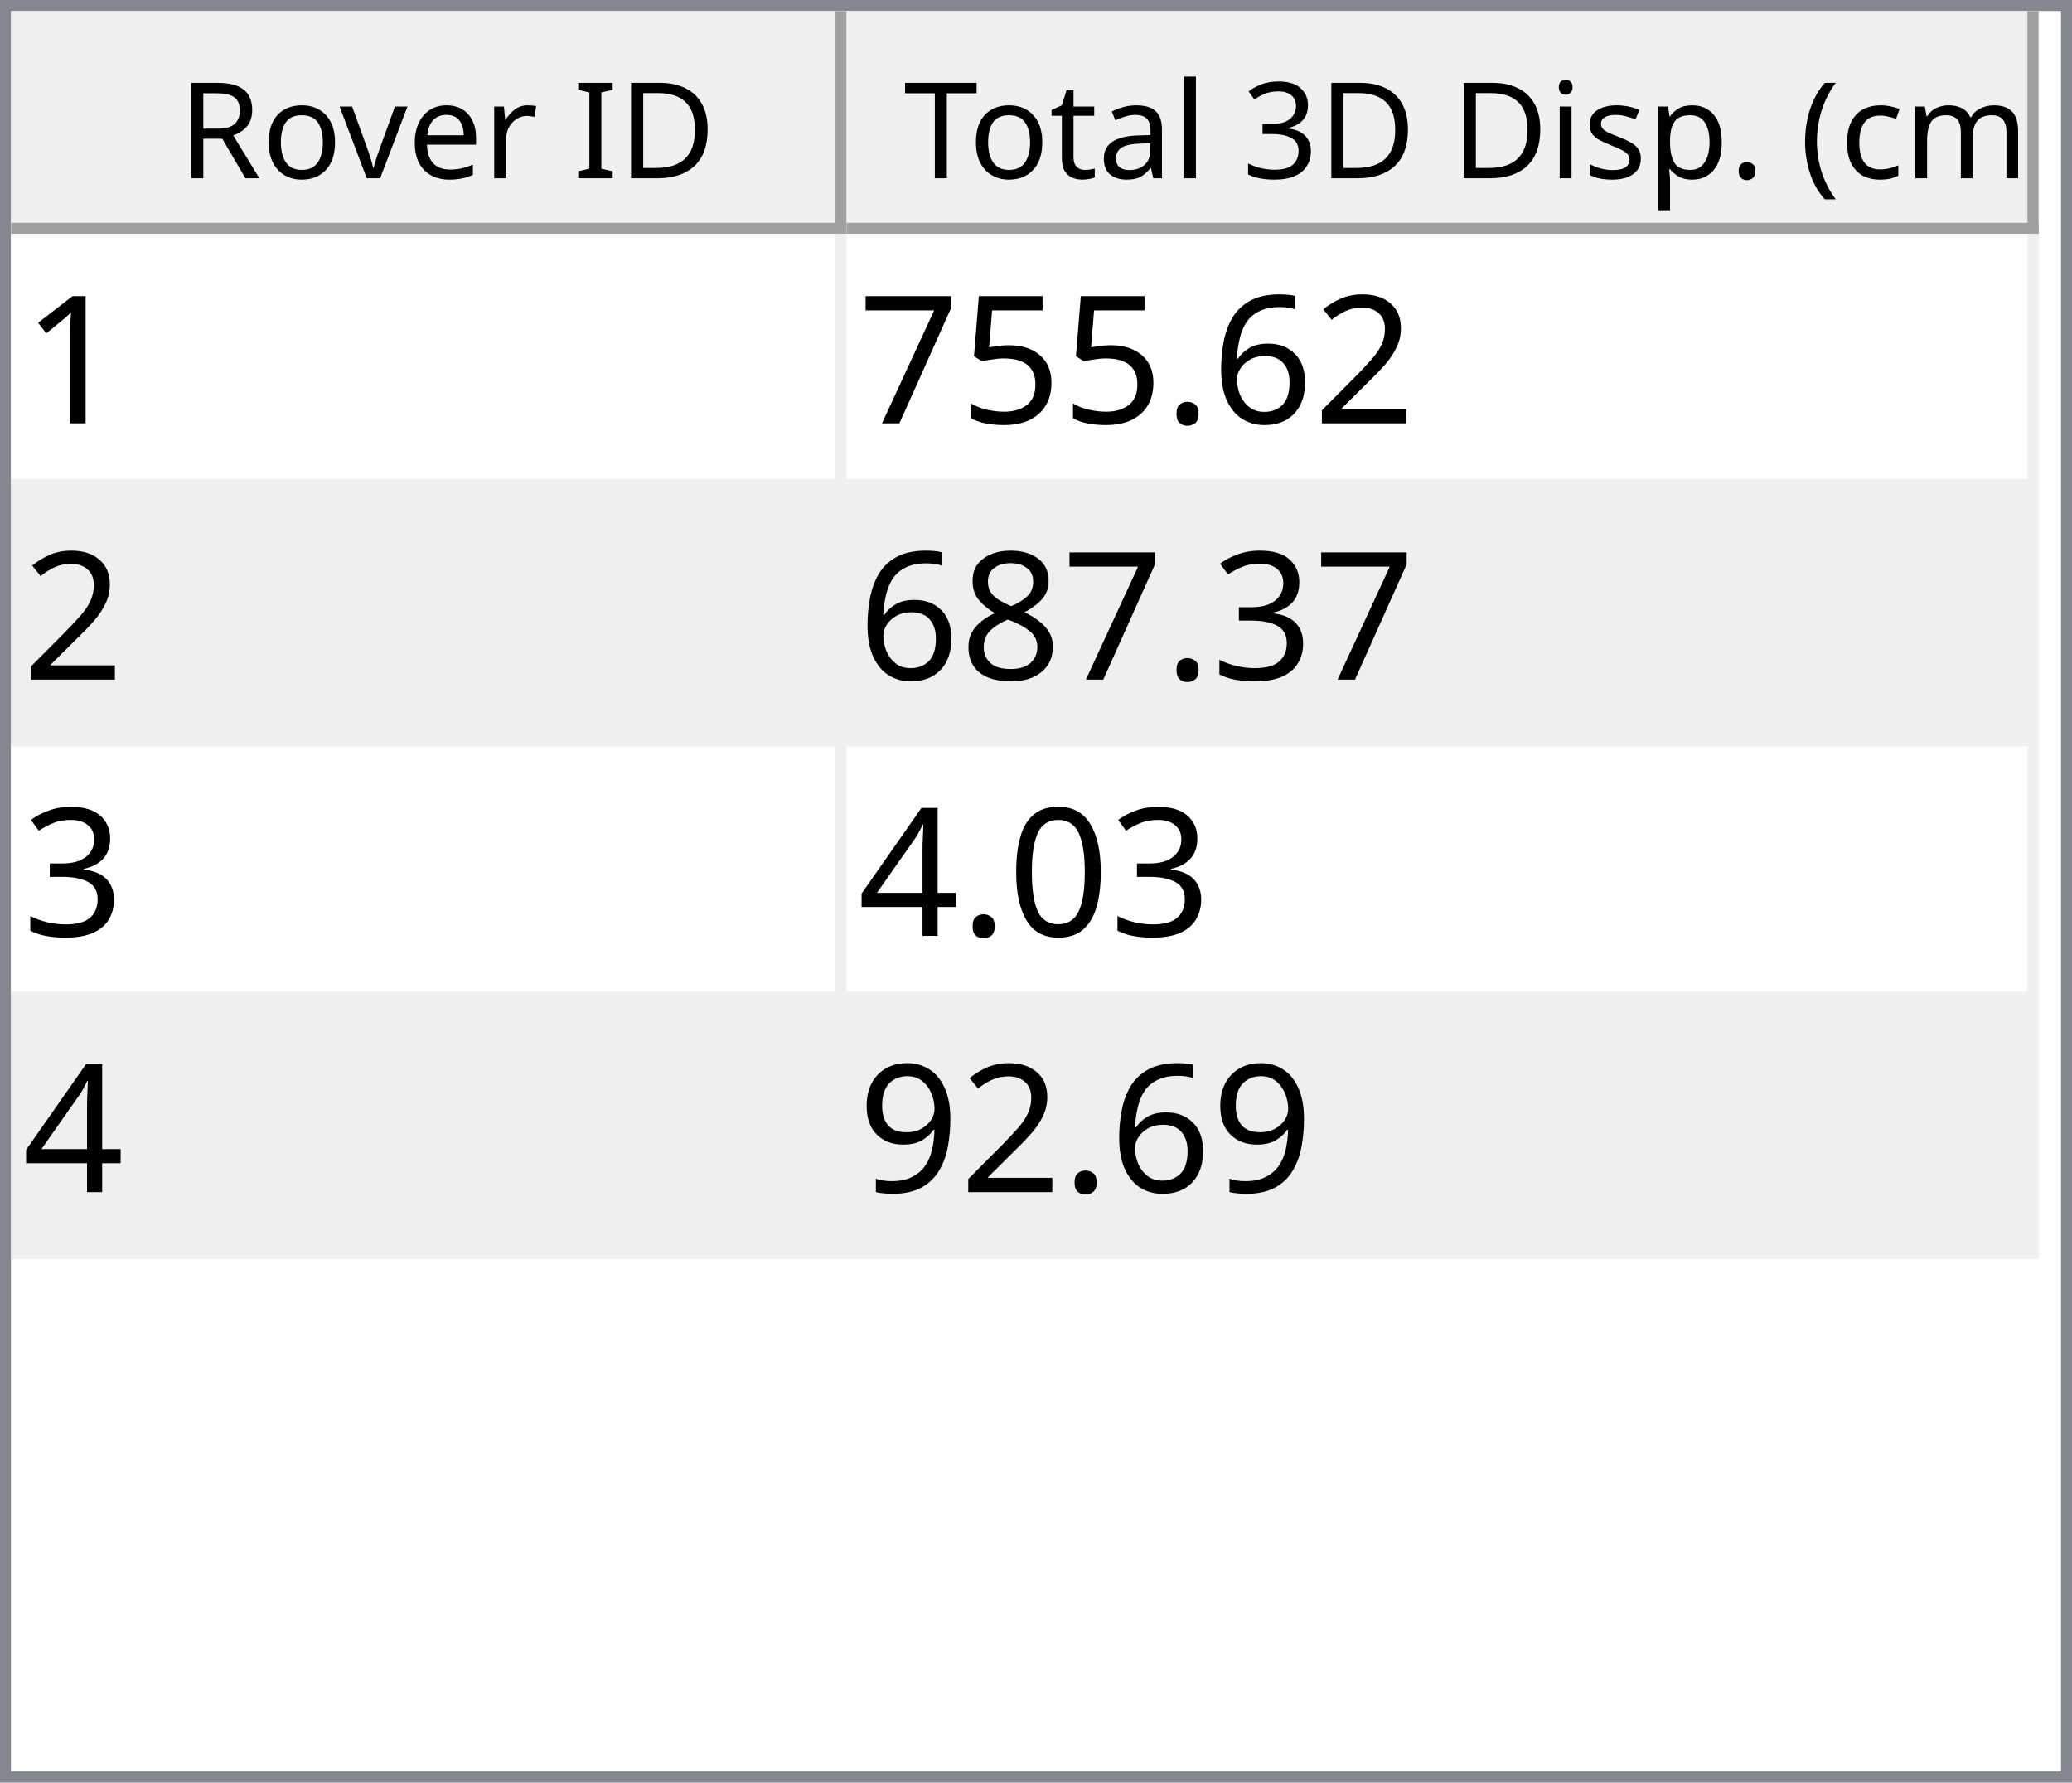
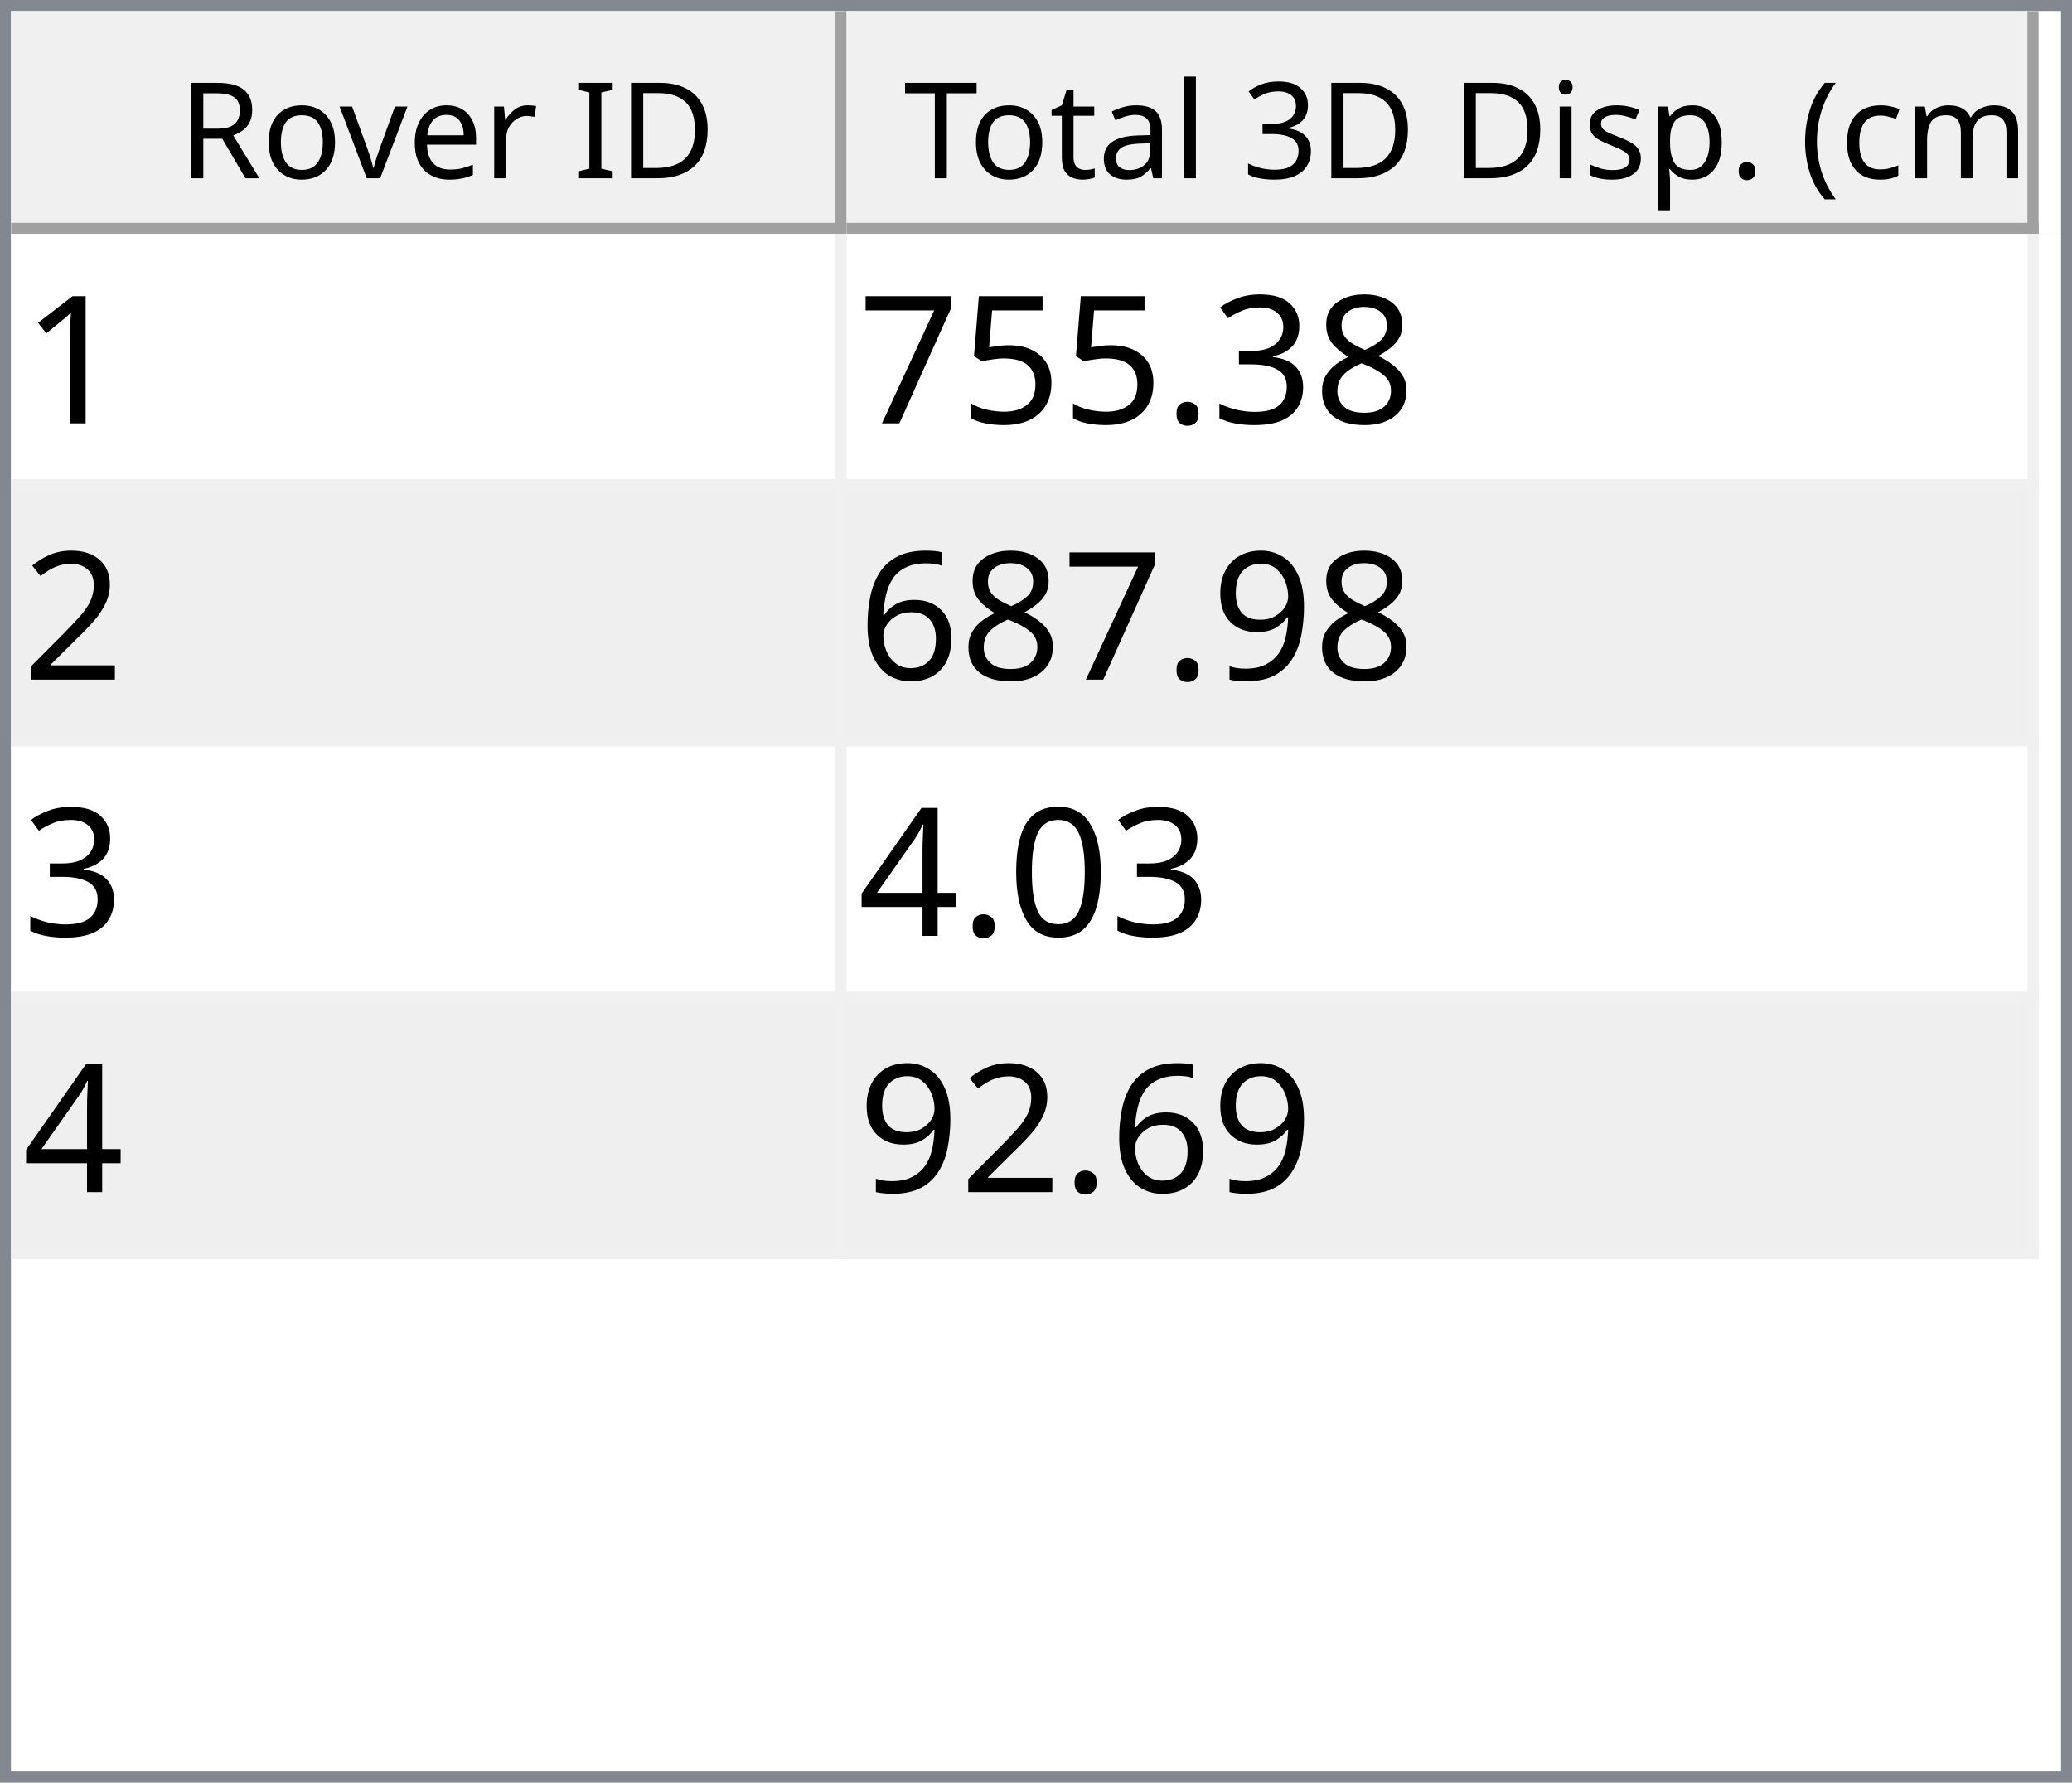
<svg xmlns="http://www.w3.org/2000/svg" style="fill-opacity:1; color-rendering:auto; color-interpolation:auto; text-rendering:auto; stroke:black; stroke-linecap:square; stroke-miterlimit:10; shape-rendering:auto; stroke-opacity:1; fill:black; stroke-dasharray:none; font-weight:normal; stroke-width:1; font-family:'Dialog'; font-style:normal; stroke-linejoin:miter; font-size:12px; stroke-dashoffset:0; image-rendering:auto;" width="186" height="160">
  <defs id="genericDefs" />
  <g>
    <defs id="defs1">
      <clipPath clipPathUnits="userSpaceOnUse" id="clipPath1">
        <path d="M0 0 L186 0 L186 160 L0 160 L0 0 Z" />
      </clipPath>
      <clipPath clipPathUnits="userSpaceOnUse" id="clipPath2">
        <path d="M0 0 L0 160 L186 160 L186 0 Z" />
      </clipPath>
      <clipPath clipPathUnits="userSpaceOnUse" id="clipPath3">
        <path d="M0 0 L0 20 L184 20 L184 0 Z" />
      </clipPath>
      <clipPath clipPathUnits="userSpaceOnUse" id="clipPath4">
        <path d="M0 0 L0 20 L75 20 L75 0 Z" />
      </clipPath>
      <clipPath clipPathUnits="userSpaceOnUse" id="clipPath5">
        <path d="M1 1 L1 19 L74 19 L74 1 Z" />
      </clipPath>
      <clipPath clipPathUnits="userSpaceOnUse" id="clipPath6">
        <path d="M0 0 L0 18 L73 18 L73 0 Z" />
      </clipPath>
      <clipPath clipPathUnits="userSpaceOnUse" id="clipPath7">
        <path d="M-0.5 -0.5 L-0.5 19.5 L74.5 19.5 L74.5 -0.5 Z" />
      </clipPath>
      <clipPath clipPathUnits="userSpaceOnUse" id="clipPath8">
        <path d="M0 0 L0 20 L107 20 L107 0 Z" />
      </clipPath>
      <clipPath clipPathUnits="userSpaceOnUse" id="clipPath9">
        <path d="M1 1 L1 19 L106 19 L106 1 Z" />
      </clipPath>
      <clipPath clipPathUnits="userSpaceOnUse" id="clipPath10">
        <path d="M0 0 L0 18 L105 18 L105 0 Z" />
      </clipPath>
      <clipPath clipPathUnits="userSpaceOnUse" id="clipPath11">
        <path d="M-0.5 -0.5 L-0.5 19.5 L106.5 19.5 L106.5 -0.5 Z" />
      </clipPath>
      <clipPath clipPathUnits="userSpaceOnUse" id="clipPath12">
        <path d="M0 0 L0 138 L184 138 L184 0 Z" />
      </clipPath>
      <clipPath clipPathUnits="userSpaceOnUse" id="clipPath13">
        <path d="M0 0 L0 92 L182 92 L182 0 Z" />
      </clipPath>
      <clipPath clipPathUnits="userSpaceOnUse" id="clipPath14">
        <path d="M-0.5 -0.5 L-0.5 91.5 L181.5 91.5 L181.5 -0.5 Z" />
      </clipPath>
      <clipPath clipPathUnits="userSpaceOnUse" id="clipPath15">
        <path d="M0 0 L0 22 L74 22 L74 0 Z" />
      </clipPath>
      <clipPath clipPathUnits="userSpaceOnUse" id="clipPath16">
        <path d="M0 0 L0 22 L106 22 L106 0 Z" />
      </clipPath>
      <font horiz-adv-x="64.551" id="font1">
        <font-face ascent="107.91" descent="25.098" units-per-em="100" style="font-style:normal; font-family:Segoe UI; font-weight:normal;" />
        <missing-glyph horiz-adv-x="64.551" d="M8.109 0 L8.109 68.266 L56.453 68.266 L56.453 0 L8.109 0 ZM15.328 7.234 L49.219 7.234 L49.219 61.031 L15.328 61.031 L15.328 7.234 Z" />
        <glyph unicode="D" horiz-adv-x="70.117" d="M9.188 0 L9.188 70.016 L28.516 70.016 Q65.531 70.016 65.531 35.891 Q65.531 19.672 55.25 9.836 Q44.969 0 27.734 0 L9.188 0 ZM17.391 62.594 L17.391 7.422 L27.828 7.422 Q41.609 7.422 49.273 14.797 Q56.938 22.172 56.938 35.688 Q56.938 62.594 28.328 62.594 L17.391 62.594 Z" />
        <glyph unicode="I" horiz-adv-x="26.611" d="M17.391 0 L9.188 0 L9.188 70.016 L17.391 70.016 L17.391 0 Z" />
        <glyph unicode=" " horiz-adv-x="27.393" d="" />
        <glyph unicode="r" horiz-adv-x="34.766" d="M34.188 41.891 Q32.078 43.5 28.125 43.5 Q23 43.5 19.555 38.672 Q16.109 33.844 16.109 25.484 L16.109 0 L8.109 0 L8.109 50 L16.109 50 L16.109 39.703 L16.312 39.703 Q18.016 44.969 21.531 47.922 Q25.047 50.875 29.391 50.875 Q32.516 50.875 34.188 50.203 L34.188 41.891 Z" />
        <glyph unicode="e" horiz-adv-x="52.295" d="M48.297 23 L12.984 23 Q13.188 14.656 17.484 10.109 Q21.781 5.562 29.297 5.562 Q37.75 5.562 44.828 11.141 L44.828 3.609 Q38.234 -1.172 27.391 -1.172 Q16.797 -1.172 10.742 5.641 Q4.688 12.453 4.688 24.812 Q4.688 36.469 11.305 43.82 Q17.922 51.172 27.734 51.172 Q37.547 51.172 42.922 44.828 Q48.297 38.484 48.297 27.203 L48.297 23 ZM40.094 29.781 Q40.047 36.719 36.75 40.578 Q33.453 44.438 27.594 44.438 Q21.922 44.438 17.969 40.383 Q14.016 36.328 13.094 29.781 L40.094 29.781 Z" />
        <glyph unicode="v" horiz-adv-x="47.9" d="M47.406 50 L27.484 0 L19.625 0 L0.688 50 L9.469 50 L22.172 13.672 Q23.578 9.672 23.922 6.688 L24.125 6.688 Q24.609 10.453 25.688 13.484 L38.969 50 L47.406 50 Z" />
        <glyph unicode="o" horiz-adv-x="58.594" d="M29 -1.172 Q17.922 -1.172 11.305 5.836 Q4.688 12.844 4.688 24.422 Q4.688 37.016 11.57 44.094 Q18.453 51.172 30.172 51.172 Q41.359 51.172 47.633 44.289 Q53.906 37.406 53.906 25.203 Q53.906 13.234 47.141 6.031 Q40.375 -1.172 29 -1.172 ZM29.594 44.438 Q21.875 44.438 17.383 39.188 Q12.891 33.938 12.891 24.703 Q12.891 15.828 17.43 10.695 Q21.969 5.562 29.594 5.562 Q37.359 5.562 41.531 10.594 Q45.703 15.625 45.703 24.906 Q45.703 34.281 41.531 39.359 Q37.359 44.438 29.594 44.438 Z" />
        <glyph unicode="R" horiz-adv-x="59.814" d="M59.375 0 L49.609 0 L37.891 19.625 Q36.281 22.359 34.766 24.289 Q33.25 26.219 31.664 27.438 Q30.078 28.656 28.25 29.219 Q26.422 29.781 24.125 29.781 L17.391 29.781 L17.391 0 L9.188 0 L9.188 70.016 L30.078 70.016 Q34.672 70.016 38.555 68.867 Q42.438 67.719 45.289 65.375 Q48.141 63.031 49.758 59.547 Q51.375 56.062 51.375 51.375 Q51.375 47.703 50.273 44.656 Q49.172 41.609 47.148 39.211 Q45.125 36.812 42.266 35.133 Q39.406 33.453 35.844 32.516 L35.844 32.328 Q37.594 31.547 38.891 30.547 Q40.188 29.547 41.359 28.18 Q42.531 26.812 43.68 25.078 Q44.828 23.344 46.234 21.047 L59.375 0 ZM17.391 62.594 L17.391 37.203 L28.516 37.203 Q31.594 37.203 34.203 38.133 Q36.812 39.062 38.719 40.797 Q40.625 42.531 41.703 45.047 Q42.781 47.562 42.781 50.688 Q42.781 56.297 39.141 59.445 Q35.5 62.594 28.609 62.594 L17.391 62.594 Z" />
        <glyph unicode=")" horiz-adv-x="30.176" d="M8.297 -15.922 L1.172 -15.922 Q16.406 2.344 16.406 26.812 Q16.406 51.469 1.078 70.016 L8.297 70.016 Q23.531 52.156 23.531 26.703 Q23.531 1.375 8.297 -15.922 Z" />
        <glyph unicode="m" horiz-adv-x="86.133" d="M79.109 0 L71.094 0 L71.094 28.719 Q71.094 37.016 68.531 40.727 Q65.969 44.438 59.906 44.438 Q54.781 44.438 51.195 39.75 Q47.609 35.062 47.609 28.516 L47.609 0 L39.594 0 L39.594 29.688 Q39.594 44.438 28.219 44.438 Q22.953 44.438 19.531 40.016 Q16.109 35.594 16.109 28.516 L16.109 0 L8.109 0 L8.109 50 L16.109 50 L16.109 42.094 L16.312 42.094 Q21.625 51.172 31.844 51.172 Q36.969 51.172 40.773 48.312 Q44.578 45.453 46 40.828 Q51.562 51.172 62.594 51.172 Q79.109 51.172 79.109 30.812 L79.109 0 Z" />
        <glyph unicode="c" horiz-adv-x="46.191" d="M42.188 2.297 Q36.422 -1.172 28.516 -1.172 Q17.828 -1.172 11.258 5.789 Q4.688 12.75 4.688 23.828 Q4.688 36.188 11.766 43.68 Q18.844 51.172 30.672 51.172 Q37.25 51.172 42.281 48.734 L42.281 40.531 Q36.719 44.438 30.375 44.438 Q22.703 44.438 17.797 38.945 Q12.891 33.453 12.891 24.516 Q12.891 15.719 17.508 10.641 Q22.125 5.562 29.891 5.562 Q36.422 5.562 42.188 9.906 L42.188 2.297 Z" />
        <glyph unicode="(" horiz-adv-x="30.176" d="M29.109 -15.922 L21.969 -15.922 Q6.844 1.375 6.844 26.703 Q6.844 52.156 21.969 70.016 L29.203 70.016 Q13.875 51.469 13.875 26.812 Q13.875 2.344 29.109 -15.922 Z" />
        <glyph unicode="." horiz-adv-x="21.68" d="M10.891 -1.078 Q8.641 -1.078 7.055 0.539 Q5.469 2.156 5.469 4.391 Q5.469 6.641 7.055 8.273 Q8.641 9.906 10.891 9.906 Q13.188 9.906 14.797 8.273 Q16.406 6.641 16.406 4.391 Q16.406 2.156 14.797 0.539 Q13.188 -1.078 10.891 -1.078 Z" />
        <glyph unicode="p" horiz-adv-x="58.789" d="M16.312 7.234 L16.109 7.234 L16.109 -23 L8.109 -23 L8.109 50 L16.109 50 L16.109 41.219 L16.312 41.219 Q22.219 51.172 33.594 51.172 Q43.266 51.172 48.688 44.461 Q54.109 37.75 54.109 26.469 Q54.109 13.922 48 6.375 Q41.891 -1.172 31.297 -1.172 Q21.578 -1.172 16.312 7.234 ZM16.109 27.391 L16.109 20.406 Q16.109 14.203 20.141 9.883 Q24.172 5.562 30.375 5.562 Q37.641 5.562 41.773 11.133 Q45.906 16.703 45.906 26.609 Q45.906 34.969 42.047 39.703 Q38.188 44.438 31.594 44.438 Q24.609 44.438 20.359 39.578 Q16.109 34.719 16.109 27.391 Z" />
        <glyph unicode="s" horiz-adv-x="42.432" d="M5.078 1.812 L5.078 10.406 Q11.625 5.562 19.484 5.562 Q30.031 5.562 30.031 12.594 Q30.031 14.594 29.125 15.992 Q28.219 17.391 26.68 18.461 Q25.141 19.531 23.07 20.383 Q21 21.234 18.609 22.172 Q15.281 23.484 12.766 24.828 Q10.25 26.172 8.57 27.859 Q6.891 29.547 6.031 31.695 Q5.172 33.844 5.172 36.719 Q5.172 40.234 6.789 42.945 Q8.406 45.656 11.086 47.484 Q13.766 49.312 17.211 50.242 Q20.656 51.172 24.312 51.172 Q30.812 51.172 35.938 48.922 L35.938 40.828 Q30.422 44.438 23.25 44.438 Q21 44.438 19.195 43.922 Q17.391 43.406 16.094 42.477 Q14.797 41.547 14.086 40.258 Q13.375 38.969 13.375 37.406 Q13.375 35.453 14.086 34.133 Q14.797 32.812 16.164 31.789 Q17.531 30.766 19.484 29.938 Q21.438 29.109 23.922 28.125 Q27.25 26.859 29.883 25.516 Q32.516 24.172 34.375 22.484 Q36.234 20.797 37.234 18.602 Q38.234 16.406 38.234 13.375 Q38.234 9.672 36.602 6.938 Q34.969 4.203 32.234 2.398 Q29.5 0.594 25.93 -0.289 Q22.359 -1.172 18.453 -1.172 Q10.75 -1.172 5.078 1.812 Z" />
        <glyph unicode="i" horiz-adv-x="24.219" d="M12.203 62.703 Q10.062 62.703 8.547 64.164 Q7.031 65.625 7.031 67.875 Q7.031 70.125 8.547 71.609 Q10.062 73.094 12.203 73.094 Q14.406 73.094 15.945 71.609 Q17.484 70.125 17.484 67.875 Q17.484 65.719 15.945 64.211 Q14.406 62.703 12.203 62.703 ZM16.109 0 L8.109 0 L8.109 50 L16.109 50 L16.109 0 Z" />
        <glyph unicode="3" horiz-adv-x="53.906" d="M46.531 19.828 Q46.531 15.094 44.75 11.211 Q42.969 7.328 39.719 4.57 Q36.469 1.812 31.93 0.297 Q27.391 -1.219 21.922 -1.219 Q11.922 -1.219 6 2.594 L6 11.188 Q13.094 5.609 22.219 5.609 Q25.875 5.609 28.828 6.539 Q31.781 7.469 33.906 9.227 Q36.031 10.984 37.18 13.477 Q38.328 15.969 38.328 19.094 Q38.328 32.812 18.797 32.812 L12.984 32.812 L12.984 39.594 L18.5 39.594 Q35.797 39.594 35.797 52.484 Q35.797 64.406 22.609 64.406 Q15.188 64.406 8.688 59.422 L8.688 67.188 Q15.375 71.188 24.609 71.188 Q29 71.188 32.57 69.969 Q36.141 68.75 38.68 66.555 Q41.219 64.359 42.609 61.281 Q44 58.203 44 54.5 Q44 40.672 30.031 36.719 L30.031 36.531 Q33.594 36.141 36.625 34.797 Q39.656 33.453 41.852 31.305 Q44.047 29.156 45.289 26.25 Q46.531 23.344 46.531 19.828 Z" />
        <glyph unicode="l" horiz-adv-x="24.219" d="M16.109 0 L8.109 0 L8.109 74.031 L16.109 74.031 L16.109 0 Z" />
        <glyph unicode="a" horiz-adv-x="50.879" d="M43.891 0 L35.891 0 L35.891 7.812 L35.688 7.812 Q30.469 -1.172 20.312 -1.172 Q12.844 -1.172 8.617 2.781 Q4.391 6.734 4.391 13.281 Q4.391 27.297 20.906 29.594 L35.891 31.688 Q35.891 44.438 25.594 44.438 Q16.547 44.438 9.281 38.281 L9.281 46.484 Q16.656 51.172 26.266 51.172 Q43.891 51.172 43.891 32.516 L43.891 0 ZM35.891 25.297 L23.828 23.641 Q18.266 22.859 15.43 20.875 Q12.594 18.891 12.594 13.875 Q12.594 10.203 15.211 7.883 Q17.828 5.562 22.172 5.562 Q28.125 5.562 32.008 9.742 Q35.891 13.922 35.891 20.312 L35.891 25.297 Z" />
        <glyph unicode="t" horiz-adv-x="33.887" d="M31.297 0.484 Q28.469 -1.078 23.828 -1.078 Q10.688 -1.078 10.688 13.578 L10.688 43.172 L2.094 43.172 L2.094 50 L10.688 50 L10.688 62.203 L18.703 64.797 L18.703 50 L31.297 50 L31.297 43.172 L18.703 43.172 L18.703 14.984 Q18.703 9.969 20.414 7.82 Q22.125 5.672 26.078 5.672 Q29.109 5.672 31.297 7.328 L31.297 0.484 Z" />
        <glyph unicode="T" horiz-adv-x="52.393" d="M50.594 62.594 L30.375 62.594 L30.375 0 L22.172 0 L22.172 62.594 L2 62.594 L2 70.016 L50.594 70.016 L50.594 62.594 Z" />
      </font>
      <font horiz-adv-x="75.0" id="font2">
        <font-face ascent="100.537" descent="21.973" units-per-em="100" style="font-style:normal; font-family:sans-serif; font-weight:normal;" />
        <missing-glyph horiz-adv-x="75.0" d="M12.5 0 L12.5 62.5 L62.5 62.5 L62.5 0 L12.5 0 ZM14.062 1.562 L60.938 1.562 L60.938 60.938 L14.062 60.938 L14.062 1.562 Z" />
        <glyph unicode="1" horiz-adv-x="55.615" d="M37.25 0 L28.469 0 L28.469 56 Q25.297 52.984 20.141 49.953 Q14.984 46.922 10.891 45.406 L10.891 53.906 Q18.266 57.375 23.781 62.305 Q29.297 67.234 31.594 71.875 L37.25 71.875 L37.25 0 Z" />
-         <glyph unicode="2" horiz-adv-x="55.615" d="M50.344 8.453 L50.344 0 L3.031 0 Q2.938 3.172 4.047 6.109 Q5.859 10.938 9.836 15.625 Q13.812 20.312 21.344 26.469 Q33.016 36.031 37.117 41.625 Q41.219 47.219 41.219 52.203 Q41.219 57.422 37.477 61.008 Q33.734 64.594 27.734 64.594 Q21.391 64.594 17.578 60.789 Q13.766 56.984 13.719 50.25 L4.688 51.172 Q5.609 61.281 11.664 66.578 Q17.719 71.875 27.938 71.875 Q38.234 71.875 44.242 66.164 Q50.25 60.453 50.25 52 Q50.25 47.703 48.492 43.555 Q46.734 39.406 42.656 34.812 Q38.578 30.219 29.109 22.219 Q21.188 15.578 18.945 13.211 Q16.703 10.844 15.234 8.453 L50.344 8.453 Z" />
-         <glyph unicode="6" horiz-adv-x="55.615" d="M49.75 54.047 L41.016 53.375 Q39.844 58.547 37.703 60.891 Q34.125 64.656 28.906 64.656 Q24.703 64.656 21.531 62.312 Q17.391 59.281 14.992 53.469 Q12.594 47.656 12.5 36.922 Q15.672 41.75 20.266 44.094 Q24.859 46.438 29.891 46.438 Q38.672 46.438 44.852 39.969 Q51.031 33.5 51.031 23.25 Q51.031 16.5 48.125 10.719 Q45.219 4.938 40.141 1.859 Q35.062 -1.219 28.609 -1.219 Q17.625 -1.219 10.695 6.859 Q3.766 14.938 3.766 33.5 Q3.766 54.25 11.422 63.672 Q18.109 71.875 29.438 71.875 Q37.891 71.875 43.289 67.141 Q48.688 62.406 49.75 54.047 ZM13.875 23.188 Q13.875 18.656 15.797 14.508 Q17.719 10.359 21.188 8.18 Q24.656 6 28.469 6 Q34.031 6 38.039 10.492 Q42.047 14.984 42.047 22.703 Q42.047 30.125 38.086 34.398 Q34.125 38.672 28.125 38.672 Q22.172 38.672 18.023 34.398 Q13.875 30.125 13.875 23.188 Z" />
+         <glyph unicode="8" horiz-adv-x="55.615" d="M17.672 38.812 Q12.203 40.828 9.57 44.539 Q6.938 48.25 6.938 53.422 Q6.938 61.234 12.555 66.555 Q18.172 71.875 27.484 71.875 Q36.859 71.875 42.578 66.43 Q48.297 60.984 48.297 53.172 Q48.297 48.188 45.68 44.508 Q43.062 40.828 37.75 38.812 Q44.344 36.672 47.781 31.883 Q51.219 27.094 51.219 20.453 Q51.219 11.281 44.727 5.031 Q38.234 -1.219 27.641 -1.219 Q17.047 -1.219 10.547 5.055 Q4.047 11.328 4.047 20.703 Q4.047 27.688 7.594 32.398 Q11.141 37.109 17.672 38.812 ZM15.922 53.719 Q15.922 48.641 19.195 45.414 Q22.469 42.188 27.688 42.188 Q32.766 42.188 36.016 45.383 Q39.266 48.578 39.266 53.219 Q39.266 58.062 35.914 61.359 Q32.562 64.656 27.594 64.656 Q22.562 64.656 19.242 61.43 Q15.922 58.203 15.922 53.719 ZM13.094 20.656 Q13.094 16.891 14.875 13.375 Q16.656 9.859 20.172 7.93 Q23.688 6 27.734 6 Q34.031 6 38.133 10.055 Q42.234 14.109 42.234 20.359 Q42.234 26.703 38.016 30.859 Q33.797 35.016 27.438 35.016 Q21.234 35.016 17.164 30.914 Q13.094 26.812 13.094 20.656 Z" />
+         <glyph unicode="3" horiz-adv-x="55.615" d="M4.203 18.891 L12.984 20.062 Q14.5 12.594 18.141 9.297 Q21.781 6 27 6 Q33.203 6 37.477 10.297 Q41.75 14.594 41.75 20.953 Q41.75 27 37.797 30.93 Q33.844 34.859 27.734 34.859 Q25.25 34.859 21.531 33.891 L22.516 41.609 Q23.391 41.5 23.922 41.5 Q29.547 41.5 34.039 44.43 Q38.531 47.359 38.531 53.469 Q38.531 58.297 35.258 61.477 Q31.984 64.656 26.812 64.656 Q21.688 64.656 18.266 61.43 Q14.844 58.203 13.875 51.766 L5.078 53.328 Q6.688 62.156 12.398 67.016 Q18.109 71.875 26.609 71.875 Q32.469 71.875 37.398 69.359 Q42.328 66.844 44.945 62.5 Q47.562 58.156 47.562 53.266 Q47.562 48.641 45.07 44.828 Q42.578 41.016 37.703 38.766 Q44.047 37.312 47.562 32.695 Q51.078 28.078 51.078 21.141 Q51.078 11.766 44.242 5.25 Q37.406 -1.266 26.953 -1.266 Q17.531 -1.266 11.305 4.352 Q5.078 9.969 4.203 18.891 Z" />
        <glyph unicode="." horiz-adv-x="27.783" d="M9.078 0 L9.078 10.016 L19.094 10.016 L19.094 0 L9.078 0 Z" />
        <glyph unicode="5" horiz-adv-x="55.615" d="M4.156 18.75 L13.375 19.531 Q14.406 12.797 18.141 9.398 Q21.875 6 27.156 6 Q33.5 6 37.891 10.789 Q42.281 15.578 42.281 23.484 Q42.281 31 38.062 35.352 Q33.844 39.703 27 39.703 Q22.75 39.703 19.336 37.773 Q15.922 35.844 13.969 32.766 L5.719 33.844 L12.641 70.609 L48.25 70.609 L48.25 62.203 L19.672 62.203 L15.828 42.969 Q22.266 47.469 29.344 47.469 Q38.719 47.469 45.164 40.969 Q51.609 34.469 51.609 24.266 Q51.609 14.547 45.953 7.469 Q39.062 -1.219 27.156 -1.219 Q17.391 -1.219 11.211 4.25 Q5.031 9.719 4.156 18.75 Z" />
        <glyph unicode="7" horiz-adv-x="55.615" d="M4.734 62.203 L4.734 70.656 L51.078 70.656 L51.078 63.812 Q44.234 56.547 37.523 44.484 Q30.812 32.422 27.156 19.672 Q24.516 10.688 23.781 0 L14.75 0 Q14.891 8.453 18.062 20.414 Q21.234 32.375 27.172 43.484 Q33.109 54.594 39.797 62.203 L4.734 62.203 Z" />
-         <glyph unicode="3" horiz-adv-x="55.615" d="M4.203 18.891 L12.984 20.062 Q14.5 12.594 18.141 9.297 Q21.781 6 27 6 Q33.203 6 37.477 10.297 Q41.75 14.594 41.75 20.953 Q41.75 27 37.797 30.93 Q33.844 34.859 27.734 34.859 Q25.25 34.859 21.531 33.891 L22.516 41.609 Q23.391 41.5 23.922 41.5 Q29.547 41.5 34.039 44.43 Q38.531 47.359 38.531 53.469 Q38.531 58.297 35.258 61.477 Q31.984 64.656 26.812 64.656 Q21.688 64.656 18.266 61.43 Q14.844 58.203 13.875 51.766 L5.078 53.328 Q6.688 62.156 12.398 67.016 Q18.109 71.875 26.609 71.875 Q32.469 71.875 37.398 69.359 Q42.328 66.844 44.945 62.5 Q47.562 58.156 47.562 53.266 Q47.562 48.641 45.07 44.828 Q42.578 41.016 37.703 38.766 Q44.047 37.312 47.562 32.695 Q51.078 28.078 51.078 21.141 Q51.078 11.766 44.242 5.25 Q37.406 -1.266 26.953 -1.266 Q17.531 -1.266 11.305 4.352 Q5.078 9.969 4.203 18.891 Z" />
-         <glyph unicode="8" horiz-adv-x="55.615" d="M17.672 38.812 Q12.203 40.828 9.57 44.539 Q6.938 48.25 6.938 53.422 Q6.938 61.234 12.555 66.555 Q18.172 71.875 27.484 71.875 Q36.859 71.875 42.578 66.43 Q48.297 60.984 48.297 53.172 Q48.297 48.188 45.68 44.508 Q43.062 40.828 37.75 38.812 Q44.344 36.672 47.781 31.883 Q51.219 27.094 51.219 20.453 Q51.219 11.281 44.727 5.031 Q38.234 -1.219 27.641 -1.219 Q17.047 -1.219 10.547 5.055 Q4.047 11.328 4.047 20.703 Q4.047 27.688 7.594 32.398 Q11.141 37.109 17.672 38.812 ZM15.922 53.719 Q15.922 48.641 19.195 45.414 Q22.469 42.188 27.688 42.188 Q32.766 42.188 36.016 45.383 Q39.266 48.578 39.266 53.219 Q39.266 58.062 35.914 61.359 Q32.562 64.656 27.594 64.656 Q22.562 64.656 19.242 61.43 Q15.922 58.203 15.922 53.719 ZM13.094 20.656 Q13.094 16.891 14.875 13.375 Q16.656 9.859 20.172 7.93 Q23.688 6 27.734 6 Q34.031 6 38.133 10.055 Q42.234 14.109 42.234 20.359 Q42.234 26.703 38.016 30.859 Q33.797 35.016 27.438 35.016 Q21.234 35.016 17.164 30.914 Q13.094 26.812 13.094 20.656 Z" />
+         <glyph unicode="2" horiz-adv-x="55.615" d="M50.344 8.453 L50.344 0 L3.031 0 Q2.938 3.172 4.047 6.109 Q5.859 10.938 9.836 15.625 Q13.812 20.312 21.344 26.469 Q33.016 36.031 37.117 41.625 Q41.219 47.219 41.219 52.203 Q41.219 57.422 37.477 61.008 Q33.734 64.594 27.734 64.594 Q21.391 64.594 17.578 60.789 Q13.766 56.984 13.719 50.25 L4.688 51.172 Q5.609 61.281 11.664 66.578 Q17.719 71.875 27.938 71.875 Q38.234 71.875 44.242 66.164 Q50.25 60.453 50.25 52 Q50.25 47.703 48.492 43.555 Q46.734 39.406 42.656 34.812 Q38.578 30.219 29.109 22.219 Q21.188 15.578 18.945 13.211 Q16.703 10.844 15.234 8.453 L50.344 8.453 Z" />
+         <glyph unicode="9" horiz-adv-x="55.615" d="M5.469 16.547 L13.922 17.328 Q14.984 11.375 18.016 8.688 Q21.047 6 25.781 6 Q29.828 6 32.883 7.859 Q35.938 9.719 37.891 12.82 Q39.844 15.922 41.164 21.195 Q42.484 26.469 42.484 31.938 Q42.484 32.516 42.438 33.688 Q39.797 29.5 35.234 26.883 Q30.672 24.266 25.344 24.266 Q16.453 24.266 10.305 30.711 Q4.156 37.156 4.156 47.703 Q4.156 58.594 10.578 65.234 Q17 71.875 26.656 71.875 Q33.641 71.875 39.43 68.117 Q45.219 64.359 48.219 57.398 Q51.219 50.438 51.219 37.25 Q51.219 23.531 48.242 15.406 Q45.266 7.281 39.383 3.031 Q33.5 -1.219 25.594 -1.219 Q17.188 -1.219 11.867 3.445 Q6.547 8.109 5.469 16.547 ZM41.453 48.141 Q41.453 55.719 37.43 60.156 Q33.406 64.594 27.734 64.594 Q21.875 64.594 17.531 59.812 Q13.188 55.031 13.188 47.406 Q13.188 40.578 17.312 36.305 Q21.438 32.031 27.484 32.031 Q33.594 32.031 37.523 36.305 Q41.453 40.578 41.453 48.141 Z" />
+         <glyph unicode="6" horiz-adv-x="55.615" d="M49.75 54.047 L41.016 53.375 Q39.844 58.547 37.703 60.891 Q34.125 64.656 28.906 64.656 Q24.703 64.656 21.531 62.312 Q17.391 59.281 14.992 53.469 Q12.594 47.656 12.5 36.922 Q15.672 41.75 20.266 44.094 Q24.859 46.438 29.891 46.438 Q38.672 46.438 44.852 39.969 Q51.031 33.5 51.031 23.25 Q51.031 16.5 48.125 10.719 Q45.219 4.938 40.141 1.859 Q35.062 -1.219 28.609 -1.219 Q17.625 -1.219 10.695 6.859 Q3.766 14.938 3.766 33.5 Q3.766 54.25 11.422 63.672 Q18.109 71.875 29.438 71.875 Q37.891 71.875 43.289 67.141 Q48.688 62.406 49.75 54.047 ZM13.875 23.188 Q13.875 18.656 15.797 14.508 Q17.719 10.359 21.188 8.18 Q24.656 6 28.469 6 Q34.031 6 38.039 10.492 Q42.047 14.984 42.047 22.703 Q42.047 30.125 38.086 34.398 Q34.125 38.672 28.125 38.672 Q22.172 38.672 18.023 34.398 Q13.875 30.125 13.875 23.188 Z" />
        <glyph unicode="0" horiz-adv-x="55.615" d="M4.156 35.297 Q4.156 48 6.766 55.742 Q9.375 63.484 14.523 67.68 Q19.672 71.875 27.484 71.875 Q33.25 71.875 37.594 69.555 Q41.938 67.234 44.773 62.867 Q47.609 58.5 49.219 52.227 Q50.828 45.953 50.828 35.297 Q50.828 22.703 48.242 14.969 Q45.656 7.234 40.508 3.008 Q35.359 -1.219 27.484 -1.219 Q17.141 -1.219 11.234 6.203 Q4.156 15.141 4.156 35.297 ZM13.188 35.297 Q13.188 17.672 17.312 11.836 Q21.438 6 27.484 6 Q33.547 6 37.672 11.859 Q41.797 17.719 41.797 35.297 Q41.797 52.984 37.672 58.789 Q33.547 64.594 27.391 64.594 Q21.344 64.594 17.719 59.469 Q13.188 52.938 13.188 35.297 Z" />
        <glyph unicode="4" horiz-adv-x="55.615" d="M32.328 0 L32.328 17.141 L1.266 17.141 L1.266 25.203 L33.938 71.578 L41.109 71.578 L41.109 25.203 L50.781 25.203 L50.781 17.141 L41.109 17.141 L41.109 0 L32.328 0 ZM32.328 25.203 L32.328 57.469 L9.906 25.203 L32.328 25.203 Z" />
-         <glyph unicode="9" horiz-adv-x="55.615" d="M5.469 16.547 L13.922 17.328 Q14.984 11.375 18.016 8.688 Q21.047 6 25.781 6 Q29.828 6 32.883 7.859 Q35.938 9.719 37.891 12.82 Q39.844 15.922 41.164 21.195 Q42.484 26.469 42.484 31.938 Q42.484 32.516 42.438 33.688 Q39.797 29.5 35.234 26.883 Q30.672 24.266 25.344 24.266 Q16.453 24.266 10.305 30.711 Q4.156 37.156 4.156 47.703 Q4.156 58.594 10.578 65.234 Q17 71.875 26.656 71.875 Q33.641 71.875 39.43 68.117 Q45.219 64.359 48.219 57.398 Q51.219 50.438 51.219 37.25 Q51.219 23.531 48.242 15.406 Q45.266 7.281 39.383 3.031 Q33.5 -1.219 25.594 -1.219 Q17.188 -1.219 11.867 3.445 Q6.547 8.109 5.469 16.547 ZM41.453 48.141 Q41.453 55.719 37.43 60.156 Q33.406 64.594 27.734 64.594 Q21.875 64.594 17.531 59.812 Q13.188 55.031 13.188 47.406 Q13.188 40.578 17.312 36.305 Q21.438 32.031 27.484 32.031 Q33.594 32.031 37.523 36.305 Q41.453 40.578 41.453 48.141 Z" />
      </font>
    </defs>
    <g style="fill:white; stroke:white;">
      <rect x="0" y="0" width="186" style="clip-path:url(#clipPath1); stroke:none;" height="160" />
    </g>
    <g style="fill:white; text-rendering:optimizeSpeed; color-rendering:optimizeSpeed; image-rendering:optimizeSpeed; shape-rendering:crispEdges; stroke:white; color-interpolation:sRGB;">
      <rect x="0" width="186" height="160" y="0" style="stroke:none;" />
      <path style="stroke:none;" d="M0 160 L186 160 L186 0 L0 0 Z" />
    </g>
    <g style="fill:rgb(240,240,240); font-family:'Segoe UI'; stroke:rgb(240,240,240);">
      <rect x="0" y="0" width="186" style="clip-path:url(#clipPath2); stroke:none;" height="160" />
    </g>
    <g style="fill:rgb(130,135,144); font-family:'Segoe UI'; stroke:rgb(130,135,144);">
      <path d="M0 0 L186 0 L186 160 L0 160 L0 0 ZM1 1 L185 1 L185 159 L1 159 L1 1 Z" style="fill-rule:evenodd; clip-path:url(#clipPath2); stroke:none;" />
    </g>
    <g style="fill:white; font-family:'Segoe UI'; stroke:white;" transform="translate(1,1)">
      <rect x="0" y="0" width="184" style="clip-path:url(#clipPath3); stroke:none;" height="20" />
    </g>
    <g style="fill:rgb(240,240,240); font-family:'Segoe UI'; stroke:rgb(240,240,240);" transform="translate(1,1)">
      <rect x="0" y="0" width="75" style="clip-path:url(#clipPath4); stroke:none;" height="20" />
    </g>
    <g style="font-family:'Segoe UI';" transform="translate(2,2)">
      <text x="14" xml:space="preserve" y="14" style="clip-path:url(#clipPath6); stroke:none;">Rover ID</text>
    </g>
    <g style="fill:rgb(160,160,160); font-family:'Segoe UI'; stroke:rgb(160,160,160); stroke-linejoin:bevel;" transform="translate(1.5,1.5)">
      <line x1="74" x2="74" y1="0" style="fill:none; clip-path:url(#clipPath7);" y2="19" />
    </g>
    <g style="fill:rgb(160,160,160); font-family:'Segoe UI'; stroke:rgb(160,160,160); stroke-linejoin:bevel;" transform="matrix(1,0,0,1,1,1) translate(0.5,0.5)">
      <line x1="0" x2="74" y1="19" style="fill:none; clip-path:url(#clipPath7);" y2="19" />
    </g>
    <g style="fill:rgb(240,240,240); font-family:'Segoe UI'; stroke:rgb(240,240,240);" transform="translate(76,1)">
      <rect x="0" y="0" width="107" style="clip-path:url(#clipPath8); stroke:none;" height="20" />
    </g>
    <g style="font-family:'Segoe UI';" transform="translate(77,2)">
      <text x="1" xml:space="preserve" y="14" style="clip-path:url(#clipPath10); stroke:none;"> Total 3D Disp. (cm)</text>
    </g>
    <g style="fill:rgb(160,160,160); font-family:'Segoe UI'; stroke:rgb(160,160,160); stroke-linejoin:bevel;" transform="translate(76.5,1.5)">
      <line x1="106" x2="106" y1="0" style="fill:none; clip-path:url(#clipPath11);" y2="19" />
    </g>
    <g style="fill:rgb(160,160,160); font-family:'Segoe UI'; stroke:rgb(160,160,160); stroke-linejoin:bevel;" transform="matrix(1,0,0,1,76,1) translate(0.5,0.5)">
      <line x1="0" x2="106" y1="19" style="fill:none; clip-path:url(#clipPath11);" y2="19" />
    </g>
    <g style="fill:white; font-family:'Segoe UI'; stroke:white;" transform="translate(1,21)">
      <rect x="0" y="0" width="184" style="clip-path:url(#clipPath12); stroke:none;" height="138" />
    </g>
    <g style="fill:rgb(240,240,240); font-size:16px; font-family:sans-serif; stroke:rgb(240,240,240);" transform="translate(1,21)">
      <rect x="0" y="0" width="182" style="clip-path:url(#clipPath13); stroke:none;" height="92" />
      <line transform="translate(0.5,0.5)" x1="0" x2="181" y1="22" style="clip-path:url(#clipPath14); fill:none; stroke-linejoin:bevel;" y2="22" />
    </g>
    <g transform="matrix(1,0,0,1,1,21) translate(0.5,0.5)" style="fill:rgb(240,240,240); font-size:16px; font-family:sans-serif; stroke:rgb(240,240,240); stroke-linejoin:bevel;">
      <line x1="0" x2="181" y1="45" style="fill:none; clip-path:url(#clipPath14);" y2="45" />
    </g>
    <g transform="matrix(1,0,0,1,1,21) translate(0.5,0.5)" style="fill:rgb(240,240,240); font-size:16px; font-family:sans-serif; stroke:rgb(240,240,240); stroke-linejoin:bevel;">
      <line x1="0" x2="181" y1="68" style="fill:none; clip-path:url(#clipPath14);" y2="68" />
    </g>
    <g transform="matrix(1,0,0,1,1,21) translate(0.5,0.5)" style="fill:rgb(240,240,240); font-size:16px; font-family:sans-serif; stroke:rgb(240,240,240); stroke-linejoin:bevel;">
      <line x1="0" x2="181" y1="91" style="fill:none; clip-path:url(#clipPath14);" y2="91" />
    </g>
    <g transform="matrix(1,0,0,1,1,21) translate(0.5,0.5)" style="fill:rgb(240,240,240); font-size:16px; font-family:sans-serif; stroke:rgb(240,240,240); stroke-linejoin:bevel;">
      <line x1="74" x2="74" y1="0" style="fill:none; clip-path:url(#clipPath14);" y2="91" />
    </g>
    <g transform="matrix(1,0,0,1,1,21) translate(0.5,0.5)" style="fill:rgb(240,240,240); font-size:16px; font-family:sans-serif; stroke:rgb(240,240,240); stroke-linejoin:bevel;">
      <line x1="181" x2="181" y1="0" style="fill:none; clip-path:url(#clipPath14);" y2="91" />
    </g>
    <g style="fill:white; font-size:16px; font-family:sans-serif; stroke:white;" transform="matrix(1,0,0,1,1,21)">
      <rect x="0" y="0" width="74" style="clip-path:url(#clipPath15); stroke:none;" height="22" />
      <text x="1" y="17" style="fill:black; clip-path:url(#clipPath15); stroke:none;" xml:space="preserve">1</text>
    </g>
    <g style="fill:white; font-size:16px; font-family:sans-serif; stroke:white;" transform="matrix(1,0,0,1,1,21) translate(75,0)">
      <rect x="0" y="0" width="106" style="clip-path:url(#clipPath16); stroke:none;" height="22" />
-       <text x="1" y="17" style="fill:black; clip-path:url(#clipPath16); stroke:none;" xml:space="preserve">755.62</text>
+       <text x="1" y="17" style="fill:black; clip-path:url(#clipPath16); stroke:none;" xml:space="preserve">755.38</text>
    </g>
    <g style="fill:rgb(239,239,239); font-size:16px; font-family:sans-serif; stroke:rgb(239,239,239);" transform="matrix(1,0,0,1,1,21) translate(0,23)">
      <rect x="0" y="0" width="74" style="clip-path:url(#clipPath15); stroke:none;" height="22" />
      <text x="1" y="17" style="fill:black; clip-path:url(#clipPath15); stroke:none;" xml:space="preserve">2</text>
    </g>
    <g style="fill:rgb(239,239,239); font-size:16px; font-family:sans-serif; stroke:rgb(239,239,239);" transform="matrix(1,0,0,1,1,21) translate(75,23)">
      <rect x="0" y="0" width="106" style="clip-path:url(#clipPath16); stroke:none;" height="22" />
-       <text x="1" y="17" style="fill:black; clip-path:url(#clipPath16); stroke:none;" xml:space="preserve">687.37</text>
+       <text x="1" y="17" style="fill:black; clip-path:url(#clipPath16); stroke:none;" xml:space="preserve">687.98</text>
    </g>
    <g style="fill:white; font-size:16px; font-family:sans-serif; stroke:white;" transform="matrix(1,0,0,1,1,21) translate(0,46)">
      <rect x="0" y="0" width="74" style="clip-path:url(#clipPath15); stroke:none;" height="22" />
      <text x="1" y="17" style="fill:black; clip-path:url(#clipPath15); stroke:none;" xml:space="preserve">3</text>
    </g>
    <g style="fill:white; font-size:16px; font-family:sans-serif; stroke:white;" transform="matrix(1,0,0,1,1,21) translate(75,46)">
      <rect x="0" y="0" width="106" style="clip-path:url(#clipPath16); stroke:none;" height="22" />
      <text x="1" y="17" style="fill:black; clip-path:url(#clipPath16); stroke:none;" xml:space="preserve">4.03</text>
    </g>
    <g style="fill:rgb(239,239,239); font-size:16px; font-family:sans-serif; stroke:rgb(239,239,239);" transform="matrix(1,0,0,1,1,21) translate(0,69)">
      <rect x="0" y="0" width="74" style="clip-path:url(#clipPath15); stroke:none;" height="22" />
      <text x="1" y="17" style="fill:black; clip-path:url(#clipPath15); stroke:none;" xml:space="preserve">4</text>
    </g>
    <g style="fill:rgb(239,239,239); font-size:16px; font-family:sans-serif; stroke:rgb(239,239,239);" transform="matrix(1,0,0,1,1,21) translate(75,69)">
      <rect x="0" y="0" width="106" style="clip-path:url(#clipPath16); stroke:none;" height="22" />
      <text x="1" y="17" style="fill:black; clip-path:url(#clipPath16); stroke:none;" xml:space="preserve">92.69</text>
    </g>
  </g>
</svg>
